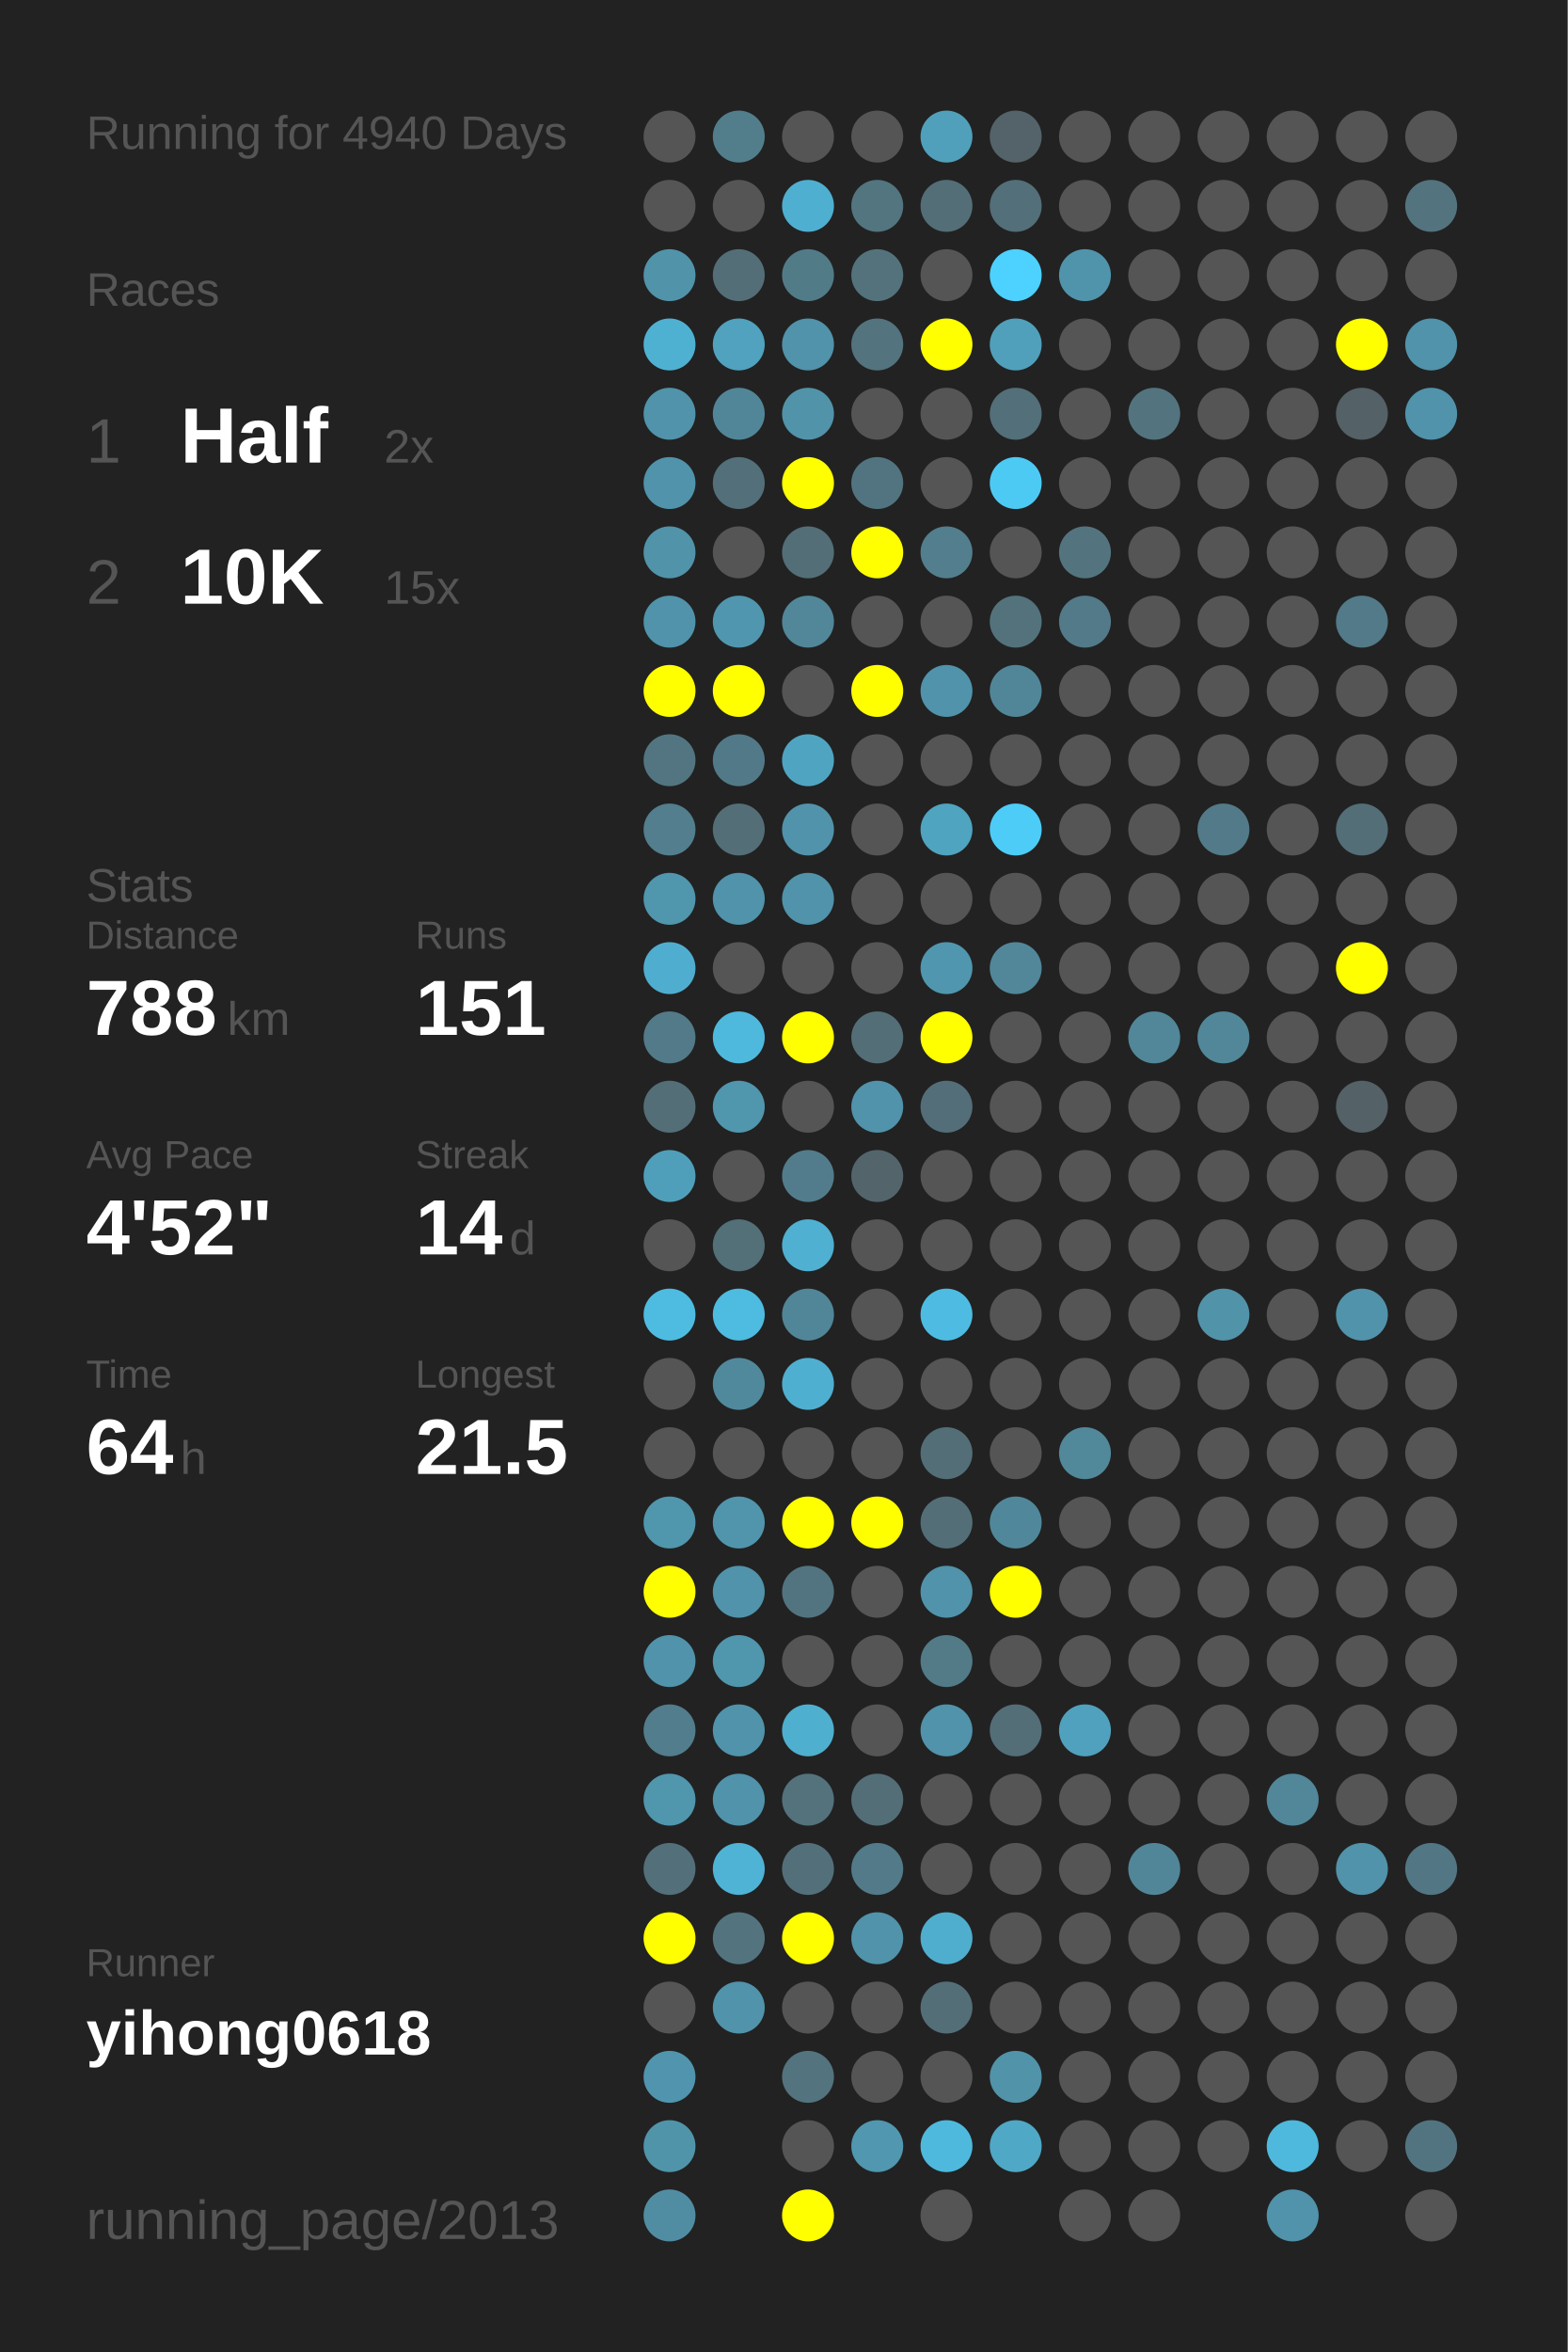
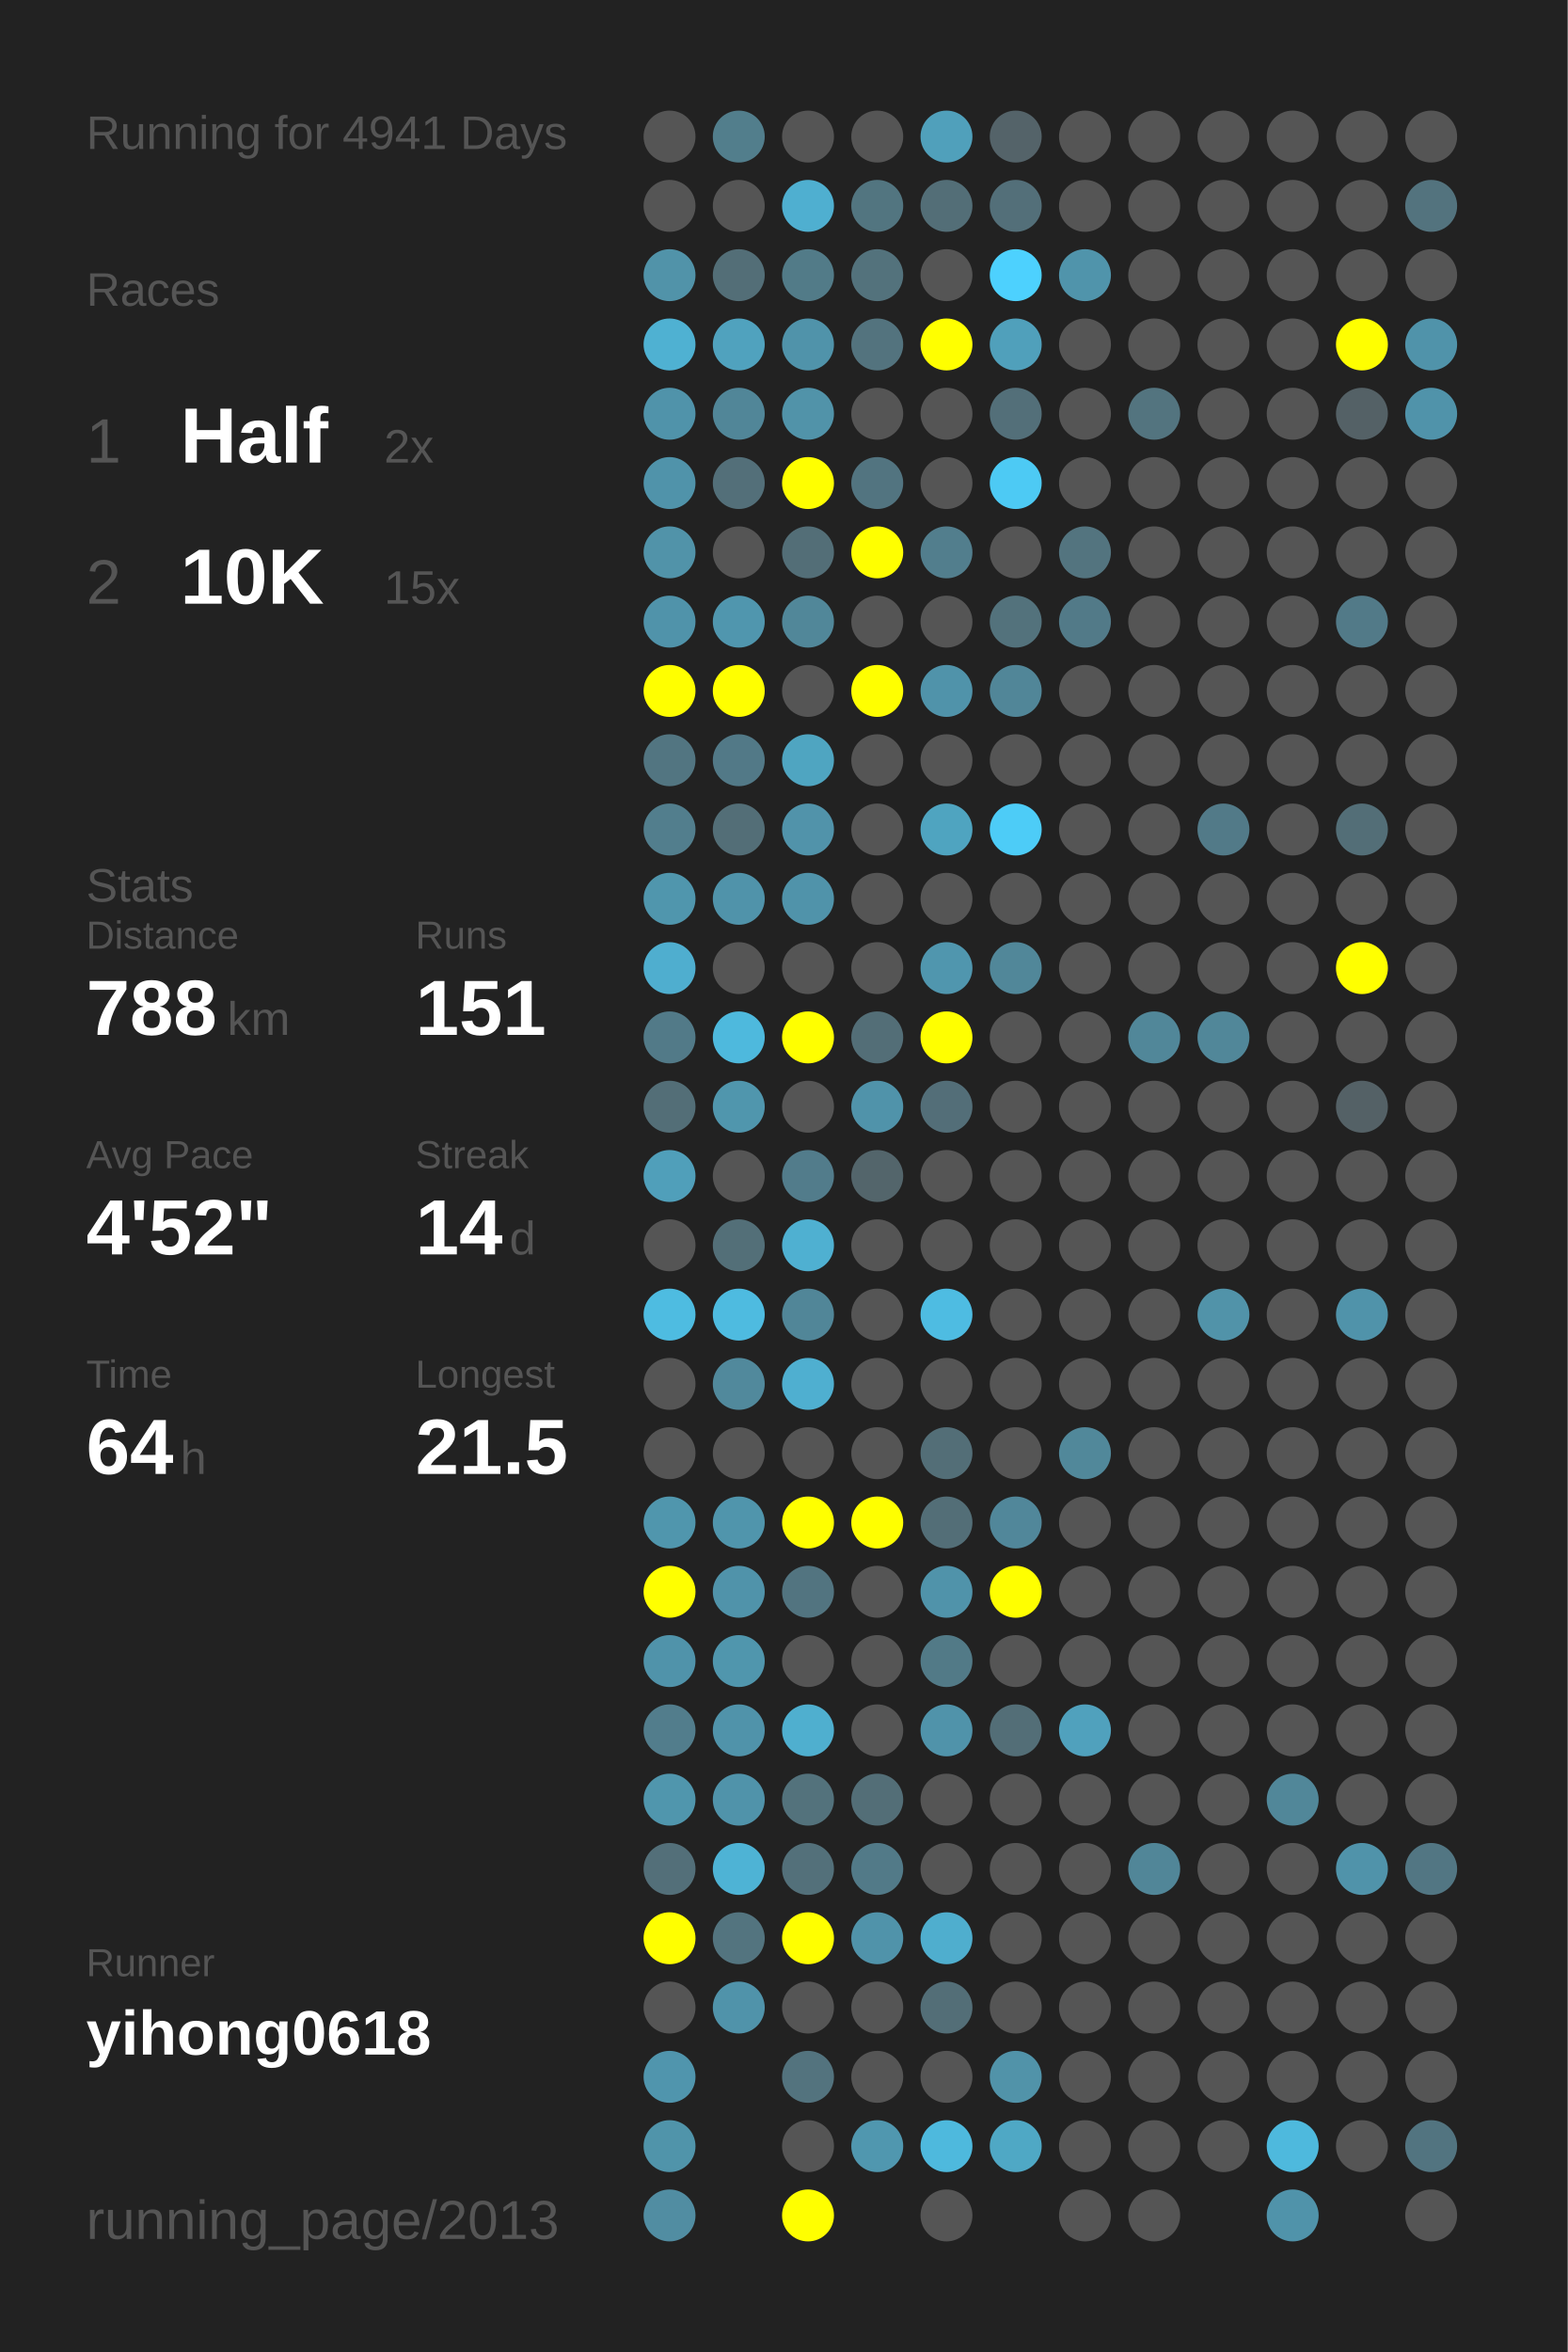
<svg xmlns="http://www.w3.org/2000/svg" baseProfile="full" height="300mm" version="1.1" viewBox="0,0,200,300" width="200mm">
  <defs />
  <rect fill="#222222" height="300" width="200" x="0" y="0" />
-   <text fill="#555555" style="font-size:6px; font-family:Arial;" x="11" y="19">Running for 4940 Days</text>
+   <text fill="#555555" style="font-size:6px; font-family:Arial;" x="11" y="19">Running for 4941 Days</text>
  <text fill="#555555" style="font-size:6px; font-family:Arial;" x="11" y="39">Races</text>
  <text fill="#555555" style="font-size:8px; font-family:Arial;" x="11" y="59">1</text>
  <text fill="#FFFFFF" style="font-size:10px; font-family:Arial; font-weight:bold;" x="23" y="59">Half</text>
  <text fill="#555555" style="font-size:6px; font-family:Arial;" x="49" y="59">2x</text>
  <text fill="#555555" style="font-size:8px; font-family:Arial;" x="11" y="77">2</text>
  <text fill="#FFFFFF" style="font-size:10px; font-family:Arial; font-weight:bold;" x="23" y="77">10K</text>
  <text fill="#555555" style="font-size:6px; font-family:Arial;" x="49" y="77">15x</text>
  <text fill="#555555" style="font-size:6px; font-family:Arial;" x="11" y="115">Stats</text>
  <text fill="#555555" style="font-size:5px; font-family:Arial;" x="11" y="121">Distance</text>
  <text fill="#FFFFFF" style="font-size:10px; font-family:Arial; font-weight:bold;" x="11" y="132">788</text>
  <text fill="#555555" style="font-size:6px; font-family:Arial;" x="29" y="132">km</text>
  <text fill="#555555" style="font-size:5px; font-family:Arial;" x="53" y="121">Runs</text>
  <text fill="#FFFFFF" style="font-size:10px; font-family:Arial; font-weight:bold;" x="53" y="132">151</text>
  <text fill="#555555" style="font-size:5px; font-family:Arial;" x="11" y="149">Avg Pace</text>
  <text fill="#FFFFFF" style="font-size:10px; font-family:Arial; font-weight:bold;" x="11" y="160">4'52"</text>
  <text fill="#555555" style="font-size:5px; font-family:Arial;" x="53" y="149">Streak</text>
  <text fill="#FFFFFF" style="font-size:10px; font-family:Arial; font-weight:bold;" x="53" y="160">14</text>
  <text fill="#555555" style="font-size:6px; font-family:Arial;" x="65" y="160">d</text>
  <text fill="#555555" style="font-size:5px; font-family:Arial;" x="11" y="177">Time</text>
  <text fill="#FFFFFF" style="font-size:10px; font-family:Arial; font-weight:bold;" x="11" y="188">64</text>
  <text fill="#555555" style="font-size:6px; font-family:Arial;" x="23" y="188">h</text>
  <text fill="#555555" style="font-size:5px; font-family:Arial;" x="53" y="177">Longest</text>
  <text fill="#FFFFFF" style="font-size:10px; font-family:Arial; font-weight:bold;" x="53" y="188">21.5</text>
  <text fill="#555555" style="font-size:5px; font-family:Arial;" x="11" y="252.065">Runner</text>
  <text fill="#FFFFFF" style="font-size:8px; font-family:Arial; font-weight:bold;" x="11" y="262.065">yihong0618</text>
  <text fill="#555555" style="font-size:7px; font-family:Arial;" x="11" y="285.581">running_page/2013</text>
  <circle cx="85.417" cy="17.419" fill="#555555" r="3.312" />
  <circle cx="85.417" cy="26.258" fill="#555555" r="3.312" />
  <circle cx="85.417" cy="35.097" fill="#5193a9" r="3.312" />
  <circle cx="85.417" cy="43.935" fill="#4fb1d2" r="3.312" />
  <circle cx="85.417" cy="52.774" fill="#5093aa" r="3.312" />
  <circle cx="85.417" cy="61.613" fill="#5093aa" r="3.312" />
  <circle cx="85.417" cy="70.452" fill="#5193a9" r="3.312" />
  <circle cx="85.417" cy="79.29" fill="#5093aa" r="3.312" />
  <circle cx="85.417" cy="88.129" fill="#FFFF00" r="3.312" />
  <circle cx="85.417" cy="96.968" fill="#527581" r="3.312" />
  <circle cx="85.417" cy="105.806" fill="#527e8d" r="3.312" />
  <circle cx="85.417" cy="114.645" fill="#5096ad" r="3.312" />
  <circle cx="85.417" cy="123.484" fill="#4faecf" r="3.312" />
  <circle cx="85.417" cy="132.323" fill="#527a88" r="3.312" />
  <circle cx="85.417" cy="141.161" fill="#536e77" r="3.312" />
  <circle cx="85.417" cy="150" fill="#509fba" r="3.312" />
  <circle cx="85.417" cy="158.839" fill="#555555" r="3.312" />
  <circle cx="85.417" cy="167.677" fill="#4ebce1" r="3.312" />
  <circle cx="85.417" cy="176.516" fill="#555555" r="3.312" />
  <circle cx="85.417" cy="185.355" fill="#555555" r="3.312" />
  <circle cx="85.417" cy="194.194" fill="#5096ad" r="3.312" />
  <circle cx="85.417" cy="203.032" fill="#FFFF00" r="3.312" />
  <circle cx="85.417" cy="211.871" fill="#5093aa" r="3.312" />
  <circle cx="85.417" cy="220.71" fill="#527d8c" r="3.312" />
  <circle cx="85.417" cy="229.548" fill="#5096ad" r="3.312" />
  <circle cx="85.417" cy="238.387" fill="#536f79" r="3.312" />
  <circle cx="85.417" cy="247.226" fill="#FFFF00" r="3.312" />
  <circle cx="85.417" cy="256.065" fill="#555555" r="3.312" />
  <circle cx="85.417" cy="264.903" fill="#5095ad" r="3.312" />
  <circle cx="85.417" cy="273.742" fill="#5094aa" r="3.312" />
  <circle cx="85.417" cy="282.581" fill="#518da2" r="3.312" />
  <circle cx="94.25" cy="17.419" fill="#527e8c" r="3.312" />
  <circle cx="94.25" cy="26.258" fill="#555555" r="3.312" />
  <circle cx="94.25" cy="35.097" fill="#536e77" r="3.312" />
  <circle cx="94.25" cy="43.935" fill="#50a2be" r="3.312" />
  <circle cx="94.25" cy="52.774" fill="#518698" r="3.312" />
  <circle cx="94.25" cy="61.613" fill="#536f79" r="3.312" />
  <circle cx="94.25" cy="70.452" fill="#555555" r="3.312" />
  <circle cx="94.25" cy="79.29" fill="#5096ae" r="3.312" />
  <circle cx="94.25" cy="88.129" fill="#FFFF00" r="3.312" />
  <circle cx="94.25" cy="96.968" fill="#527987" r="3.312" />
  <circle cx="94.25" cy="105.806" fill="#536e77" r="3.312" />
  <circle cx="94.25" cy="114.645" fill="#5093aa" r="3.312" />
  <circle cx="94.25" cy="123.484" fill="#555555" r="3.312" />
  <circle cx="94.25" cy="132.323" fill="#4eb9dd" r="3.312" />
  <circle cx="94.25" cy="141.161" fill="#5096ad" r="3.312" />
  <circle cx="94.25" cy="150" fill="#555555" r="3.312" />
  <circle cx="94.25" cy="158.839" fill="#536f78" r="3.312" />
  <circle cx="94.25" cy="167.677" fill="#4ebbe0" r="3.312" />
  <circle cx="94.25" cy="176.516" fill="#51899c" r="3.312" />
  <circle cx="94.25" cy="185.355" fill="#555555" r="3.312" />
  <circle cx="94.25" cy="194.194" fill="#5095ac" r="3.312" />
  <circle cx="94.25" cy="203.032" fill="#5093aa" r="3.312" />
  <circle cx="94.25" cy="211.871" fill="#5096ad" r="3.312" />
  <circle cx="94.25" cy="220.71" fill="#5093aa" r="3.312" />
  <circle cx="94.25" cy="229.548" fill="#5093aa" r="3.312" />
  <circle cx="94.25" cy="238.387" fill="#4eb3d5" r="3.312" />
  <circle cx="94.25" cy="247.226" fill="#53747f" r="3.312" />
  <circle cx="94.25" cy="256.065" fill="#5093aa" r="3.312" />
  <circle cx="103.083" cy="17.419" fill="#555555" r="3.312" />
  <circle cx="103.083" cy="26.258" fill="#4fafd0" r="3.312" />
  <circle cx="103.083" cy="35.097" fill="#527b88" r="3.312" />
  <circle cx="103.083" cy="43.935" fill="#5093aa" r="3.312" />
  <circle cx="103.083" cy="52.774" fill="#5193a9" r="3.312" />
  <circle cx="103.083" cy="61.613" fill="#FFFF00" r="3.312" />
  <circle cx="103.083" cy="70.452" fill="#536e77" r="3.312" />
  <circle cx="103.083" cy="79.29" fill="#518799" r="3.312" />
  <circle cx="103.083" cy="88.129" fill="#555555" r="3.312" />
  <circle cx="103.083" cy="96.968" fill="#4fa5c1" r="3.312" />
  <circle cx="103.083" cy="105.806" fill="#5193aa" r="3.312" />
  <circle cx="103.083" cy="114.645" fill="#5093aa" r="3.312" />
  <circle cx="103.083" cy="123.484" fill="#555555" r="3.312" />
  <circle cx="103.083" cy="132.323" fill="#FFFF00" r="3.312" />
  <circle cx="103.083" cy="141.161" fill="#555555" r="3.312" />
  <circle cx="103.083" cy="150" fill="#527c8b" r="3.312" />
  <circle cx="103.083" cy="158.839" fill="#4fb0d1" r="3.312" />
  <circle cx="103.083" cy="167.677" fill="#518698" r="3.312" />
  <circle cx="103.083" cy="176.516" fill="#4fafd0" r="3.312" />
  <circle cx="103.083" cy="185.355" fill="#555555" r="3.312" />
  <circle cx="103.083" cy="194.194" fill="#FFFF00" r="3.312" />
  <circle cx="103.083" cy="203.032" fill="#527480" r="3.312" />
  <circle cx="103.083" cy="211.871" fill="#555555" r="3.312" />
  <circle cx="103.083" cy="220.71" fill="#4fafcf" r="3.312" />
  <circle cx="103.083" cy="229.548" fill="#53727c" r="3.312" />
  <circle cx="103.083" cy="238.387" fill="#53707a" r="3.312" />
  <circle cx="103.083" cy="247.226" fill="#FFFF00" r="3.312" />
  <circle cx="103.083" cy="256.065" fill="#555555" r="3.312" />
  <circle cx="103.083" cy="264.903" fill="#53737e" r="3.312" />
  <circle cx="103.083" cy="273.742" fill="#555555" r="3.312" />
  <circle cx="103.083" cy="282.581" fill="#FFFF00" r="3.312" />
  <circle cx="111.917" cy="17.419" fill="#555555" r="3.312" />
  <circle cx="111.917" cy="26.258" fill="#527580" r="3.312" />
  <circle cx="111.917" cy="35.097" fill="#53727c" r="3.312" />
  <circle cx="111.917" cy="43.935" fill="#53737e" r="3.312" />
  <circle cx="111.917" cy="52.774" fill="#555555" r="3.312" />
  <circle cx="111.917" cy="61.613" fill="#527480" r="3.312" />
  <circle cx="111.917" cy="70.452" fill="#FFFF00" r="3.312" />
  <circle cx="111.917" cy="79.29" fill="#555555" r="3.312" />
  <circle cx="111.917" cy="88.129" fill="#FFFF00" r="3.312" />
  <circle cx="111.917" cy="96.968" fill="#555555" r="3.312" />
  <circle cx="111.917" cy="105.806" fill="#555555" r="3.312" />
  <circle cx="111.917" cy="114.645" fill="#555555" r="3.312" />
  <circle cx="111.917" cy="123.484" fill="#555555" r="3.312" />
  <circle cx="111.917" cy="132.323" fill="#536e77" r="3.312" />
  <circle cx="111.917" cy="141.161" fill="#5093aa" r="3.312" />
  <circle cx="111.917" cy="150" fill="#53656b" r="3.312" />
  <circle cx="111.917" cy="158.839" fill="#555555" r="3.312" />
  <circle cx="111.917" cy="167.677" fill="#555555" r="3.312" />
  <circle cx="111.917" cy="176.516" fill="#555555" r="3.312" />
  <circle cx="111.917" cy="185.355" fill="#555555" r="3.312" />
  <circle cx="111.917" cy="194.194" fill="#FFFF00" r="3.312" />
  <circle cx="111.917" cy="203.032" fill="#555555" r="3.312" />
  <circle cx="111.917" cy="211.871" fill="#555555" r="3.312" />
  <circle cx="111.917" cy="220.71" fill="#555555" r="3.312" />
  <circle cx="111.917" cy="229.548" fill="#536e77" r="3.312" />
  <circle cx="111.917" cy="238.387" fill="#527a88" r="3.312" />
  <circle cx="111.917" cy="247.226" fill="#5093aa" r="3.312" />
  <circle cx="111.917" cy="256.065" fill="#555555" r="3.312" />
  <circle cx="111.917" cy="264.903" fill="#555555" r="3.312" />
  <circle cx="111.917" cy="273.742" fill="#5097af" r="3.312" />
  <circle cx="120.75" cy="17.419" fill="#50a0bb" r="3.312" />
  <circle cx="120.75" cy="26.258" fill="#536e77" r="3.312" />
  <circle cx="120.75" cy="35.097" fill="#555555" r="3.312" />
  <circle cx="120.75" cy="43.935" fill="#FFFF00" r="3.312" />
  <circle cx="120.75" cy="52.774" fill="#555555" r="3.312" />
  <circle cx="120.75" cy="61.613" fill="#555555" r="3.312" />
  <circle cx="120.75" cy="70.452" fill="#527e8d" r="3.312" />
  <circle cx="120.75" cy="79.29" fill="#555555" r="3.312" />
  <circle cx="120.75" cy="88.129" fill="#5093aa" r="3.312" />
  <circle cx="120.75" cy="96.968" fill="#555555" r="3.312" />
  <circle cx="120.75" cy="105.806" fill="#4fa4c0" r="3.312" />
  <circle cx="120.75" cy="114.645" fill="#555555" r="3.312" />
  <circle cx="120.75" cy="123.484" fill="#5096ae" r="3.312" />
  <circle cx="120.75" cy="132.323" fill="#FFFF00" r="3.312" />
  <circle cx="120.75" cy="141.161" fill="#536e78" r="3.312" />
  <circle cx="120.75" cy="150" fill="#555555" r="3.312" />
  <circle cx="120.75" cy="158.839" fill="#555555" r="3.312" />
  <circle cx="120.75" cy="167.677" fill="#4ebce2" r="3.312" />
  <circle cx="120.75" cy="176.516" fill="#555555" r="3.312" />
  <circle cx="120.75" cy="185.355" fill="#536e77" r="3.312" />
  <circle cx="120.75" cy="194.194" fill="#536e77" r="3.312" />
  <circle cx="120.75" cy="203.032" fill="#5093aa" r="3.312" />
  <circle cx="120.75" cy="211.871" fill="#527a87" r="3.312" />
  <circle cx="120.75" cy="220.71" fill="#5093aa" r="3.312" />
  <circle cx="120.75" cy="229.548" fill="#555555" r="3.312" />
  <circle cx="120.75" cy="238.387" fill="#555555" r="3.312" />
  <circle cx="120.75" cy="247.226" fill="#4faece" r="3.312" />
  <circle cx="120.75" cy="256.065" fill="#536e77" r="3.312" />
  <circle cx="120.75" cy="264.903" fill="#555555" r="3.312" />
  <circle cx="120.75" cy="273.742" fill="#4eb9dd" r="3.312" />
  <circle cx="120.75" cy="282.581" fill="#555555" r="3.312" />
  <circle cx="129.583" cy="17.419" fill="#546369" r="3.312" />
  <circle cx="129.583" cy="26.258" fill="#536f79" r="3.312" />
  <circle cx="129.583" cy="35.097" fill="#4dd1fe" r="3.312" />
  <circle cx="129.583" cy="43.935" fill="#50a0bb" r="3.312" />
  <circle cx="129.583" cy="52.774" fill="#536f79" r="3.312" />
  <circle cx="129.583" cy="61.613" fill="#4dcaf4" r="3.312" />
  <circle cx="129.583" cy="70.452" fill="#555555" r="3.312" />
  <circle cx="129.583" cy="79.29" fill="#53727c" r="3.312" />
  <circle cx="129.583" cy="88.129" fill="#518698" r="3.312" />
  <circle cx="129.583" cy="96.968" fill="#555555" r="3.312" />
  <circle cx="129.583" cy="105.806" fill="#4dccf7" r="3.312" />
  <circle cx="129.583" cy="114.645" fill="#555555" r="3.312" />
  <circle cx="129.583" cy="123.484" fill="#518799" r="3.312" />
  <circle cx="129.583" cy="132.323" fill="#555555" r="3.312" />
  <circle cx="129.583" cy="141.161" fill="#555555" r="3.312" />
  <circle cx="129.583" cy="150" fill="#555555" r="3.312" />
  <circle cx="129.583" cy="158.839" fill="#555555" r="3.312" />
  <circle cx="129.583" cy="167.677" fill="#555555" r="3.312" />
  <circle cx="129.583" cy="176.516" fill="#555555" r="3.312" />
  <circle cx="129.583" cy="185.355" fill="#555555" r="3.312" />
  <circle cx="129.583" cy="194.194" fill="#51879a" r="3.312" />
  <circle cx="129.583" cy="203.032" fill="#FFFF00" r="3.312" />
  <circle cx="129.583" cy="211.871" fill="#555555" r="3.312" />
  <circle cx="129.583" cy="220.71" fill="#536e77" r="3.312" />
  <circle cx="129.583" cy="229.548" fill="#555555" r="3.312" />
  <circle cx="129.583" cy="238.387" fill="#555555" r="3.312" />
  <circle cx="129.583" cy="247.226" fill="#555555" r="3.312" />
  <circle cx="129.583" cy="256.065" fill="#555555" r="3.312" />
  <circle cx="129.583" cy="264.903" fill="#5193a9" r="3.312" />
  <circle cx="129.583" cy="273.742" fill="#4fa8c5" r="3.312" />
  <circle cx="138.417" cy="17.419" fill="#555555" r="3.312" />
  <circle cx="138.417" cy="26.258" fill="#555555" r="3.312" />
  <circle cx="138.417" cy="35.097" fill="#5094ab" r="3.312" />
  <circle cx="138.417" cy="43.935" fill="#555555" r="3.312" />
  <circle cx="138.417" cy="52.774" fill="#555555" r="3.312" />
  <circle cx="138.417" cy="61.613" fill="#555555" r="3.312" />
  <circle cx="138.417" cy="70.452" fill="#53747f" r="3.312" />
  <circle cx="138.417" cy="79.29" fill="#527a88" r="3.312" />
  <circle cx="138.417" cy="88.129" fill="#555555" r="3.312" />
  <circle cx="138.417" cy="96.968" fill="#555555" r="3.312" />
  <circle cx="138.417" cy="105.806" fill="#555555" r="3.312" />
  <circle cx="138.417" cy="114.645" fill="#555555" r="3.312" />
  <circle cx="138.417" cy="123.484" fill="#555555" r="3.312" />
  <circle cx="138.417" cy="132.323" fill="#555555" r="3.312" />
  <circle cx="138.417" cy="141.161" fill="#555555" r="3.312" />
  <circle cx="138.417" cy="150" fill="#555555" r="3.312" />
  <circle cx="138.417" cy="158.839" fill="#555555" r="3.312" />
  <circle cx="138.417" cy="167.677" fill="#555555" r="3.312" />
  <circle cx="138.417" cy="176.516" fill="#555555" r="3.312" />
  <circle cx="138.417" cy="185.355" fill="#51889a" r="3.312" />
  <circle cx="138.417" cy="194.194" fill="#555555" r="3.312" />
  <circle cx="138.417" cy="203.032" fill="#555555" r="3.312" />
  <circle cx="138.417" cy="211.871" fill="#555555" r="3.312" />
  <circle cx="138.417" cy="220.71" fill="#50a1bd" r="3.312" />
  <circle cx="138.417" cy="229.548" fill="#555555" r="3.312" />
  <circle cx="138.417" cy="238.387" fill="#555555" r="3.312" />
  <circle cx="138.417" cy="247.226" fill="#555555" r="3.312" />
  <circle cx="138.417" cy="256.065" fill="#555555" r="3.312" />
  <circle cx="138.417" cy="264.903" fill="#555555" r="3.312" />
  <circle cx="138.417" cy="273.742" fill="#555555" r="3.312" />
  <circle cx="138.417" cy="282.581" fill="#555555" r="3.312" />
  <circle cx="147.25" cy="17.419" fill="#555555" r="3.312" />
  <circle cx="147.25" cy="26.258" fill="#555555" r="3.312" />
  <circle cx="147.25" cy="35.097" fill="#555555" r="3.312" />
  <circle cx="147.25" cy="43.935" fill="#555555" r="3.312" />
  <circle cx="147.25" cy="52.774" fill="#53747f" r="3.312" />
  <circle cx="147.25" cy="61.613" fill="#555555" r="3.312" />
  <circle cx="147.25" cy="70.452" fill="#555555" r="3.312" />
  <circle cx="147.25" cy="79.29" fill="#555555" r="3.312" />
  <circle cx="147.25" cy="88.129" fill="#555555" r="3.312" />
  <circle cx="147.25" cy="96.968" fill="#555555" r="3.312" />
  <circle cx="147.25" cy="105.806" fill="#555555" r="3.312" />
  <circle cx="147.25" cy="114.645" fill="#555555" r="3.312" />
  <circle cx="147.25" cy="123.484" fill="#555555" r="3.312" />
  <circle cx="147.25" cy="132.323" fill="#518799" r="3.312" />
  <circle cx="147.25" cy="141.161" fill="#555555" r="3.312" />
  <circle cx="147.25" cy="150" fill="#555555" r="3.312" />
  <circle cx="147.25" cy="158.839" fill="#555555" r="3.312" />
  <circle cx="147.25" cy="167.677" fill="#555555" r="3.312" />
  <circle cx="147.25" cy="176.516" fill="#555555" r="3.312" />
  <circle cx="147.25" cy="185.355" fill="#555555" r="3.312" />
  <circle cx="147.25" cy="194.194" fill="#555555" r="3.312" />
  <circle cx="147.25" cy="203.032" fill="#555555" r="3.312" />
  <circle cx="147.25" cy="211.871" fill="#555555" r="3.312" />
  <circle cx="147.25" cy="220.71" fill="#555555" r="3.312" />
  <circle cx="147.25" cy="229.548" fill="#555555" r="3.312" />
  <circle cx="147.25" cy="238.387" fill="#518698" r="3.312" />
  <circle cx="147.25" cy="247.226" fill="#555555" r="3.312" />
  <circle cx="147.25" cy="256.065" fill="#555555" r="3.312" />
  <circle cx="147.25" cy="264.903" fill="#555555" r="3.312" />
  <circle cx="147.25" cy="273.742" fill="#555555" r="3.312" />
  <circle cx="147.25" cy="282.581" fill="#555555" r="3.312" />
  <circle cx="156.083" cy="17.419" fill="#555555" r="3.312" />
  <circle cx="156.083" cy="26.258" fill="#555555" r="3.312" />
  <circle cx="156.083" cy="35.097" fill="#555555" r="3.312" />
  <circle cx="156.083" cy="43.935" fill="#555555" r="3.312" />
  <circle cx="156.083" cy="52.774" fill="#555555" r="3.312" />
  <circle cx="156.083" cy="61.613" fill="#555555" r="3.312" />
  <circle cx="156.083" cy="70.452" fill="#555555" r="3.312" />
  <circle cx="156.083" cy="79.29" fill="#555555" r="3.312" />
  <circle cx="156.083" cy="88.129" fill="#555555" r="3.312" />
  <circle cx="156.083" cy="96.968" fill="#555555" r="3.312" />
  <circle cx="156.083" cy="105.806" fill="#527a88" r="3.312" />
  <circle cx="156.083" cy="114.645" fill="#555555" r="3.312" />
  <circle cx="156.083" cy="123.484" fill="#555555" r="3.312" />
  <circle cx="156.083" cy="132.323" fill="#518799" r="3.312" />
  <circle cx="156.083" cy="141.161" fill="#555555" r="3.312" />
  <circle cx="156.083" cy="150" fill="#555555" r="3.312" />
  <circle cx="156.083" cy="158.839" fill="#555555" r="3.312" />
  <circle cx="156.083" cy="167.677" fill="#5193a9" r="3.312" />
  <circle cx="156.083" cy="176.516" fill="#555555" r="3.312" />
  <circle cx="156.083" cy="185.355" fill="#555555" r="3.312" />
  <circle cx="156.083" cy="194.194" fill="#555555" r="3.312" />
  <circle cx="156.083" cy="203.032" fill="#555555" r="3.312" />
  <circle cx="156.083" cy="211.871" fill="#555555" r="3.312" />
  <circle cx="156.083" cy="220.71" fill="#555555" r="3.312" />
  <circle cx="156.083" cy="229.548" fill="#555555" r="3.312" />
  <circle cx="156.083" cy="238.387" fill="#555555" r="3.312" />
  <circle cx="156.083" cy="247.226" fill="#555555" r="3.312" />
  <circle cx="156.083" cy="256.065" fill="#555555" r="3.312" />
  <circle cx="156.083" cy="264.903" fill="#555555" r="3.312" />
  <circle cx="156.083" cy="273.742" fill="#555555" r="3.312" />
  <circle cx="164.917" cy="17.419" fill="#555555" r="3.312" />
  <circle cx="164.917" cy="26.258" fill="#555555" r="3.312" />
  <circle cx="164.917" cy="35.097" fill="#555555" r="3.312" />
  <circle cx="164.917" cy="43.935" fill="#555555" r="3.312" />
  <circle cx="164.917" cy="52.774" fill="#555555" r="3.312" />
  <circle cx="164.917" cy="61.613" fill="#555555" r="3.312" />
  <circle cx="164.917" cy="70.452" fill="#555555" r="3.312" />
  <circle cx="164.917" cy="79.29" fill="#555555" r="3.312" />
  <circle cx="164.917" cy="88.129" fill="#555555" r="3.312" />
  <circle cx="164.917" cy="96.968" fill="#555555" r="3.312" />
  <circle cx="164.917" cy="105.806" fill="#555555" r="3.312" />
  <circle cx="164.917" cy="114.645" fill="#555555" r="3.312" />
  <circle cx="164.917" cy="123.484" fill="#555555" r="3.312" />
  <circle cx="164.917" cy="132.323" fill="#555555" r="3.312" />
  <circle cx="164.917" cy="141.161" fill="#555555" r="3.312" />
  <circle cx="164.917" cy="150" fill="#555555" r="3.312" />
  <circle cx="164.917" cy="158.839" fill="#555555" r="3.312" />
  <circle cx="164.917" cy="167.677" fill="#555555" r="3.312" />
  <circle cx="164.917" cy="176.516" fill="#555555" r="3.312" />
  <circle cx="164.917" cy="185.355" fill="#555555" r="3.312" />
  <circle cx="164.917" cy="194.194" fill="#555555" r="3.312" />
  <circle cx="164.917" cy="203.032" fill="#555555" r="3.312" />
  <circle cx="164.917" cy="211.871" fill="#555555" r="3.312" />
  <circle cx="164.917" cy="220.71" fill="#555555" r="3.312" />
  <circle cx="164.917" cy="229.548" fill="#518799" r="3.312" />
  <circle cx="164.917" cy="238.387" fill="#555555" r="3.312" />
  <circle cx="164.917" cy="247.226" fill="#555555" r="3.312" />
  <circle cx="164.917" cy="256.065" fill="#555555" r="3.312" />
  <circle cx="164.917" cy="264.903" fill="#555555" r="3.312" />
  <circle cx="164.917" cy="273.742" fill="#4eb9dd" r="3.312" />
  <circle cx="164.917" cy="282.581" fill="#5093aa" r="3.312" />
  <circle cx="173.75" cy="17.419" fill="#555555" r="3.312" />
  <circle cx="173.75" cy="26.258" fill="#555555" r="3.312" />
  <circle cx="173.75" cy="35.097" fill="#555555" r="3.312" />
  <circle cx="173.75" cy="43.935" fill="#FFFF00" r="3.312" />
  <circle cx="173.75" cy="52.774" fill="#546166" r="3.312" />
  <circle cx="173.75" cy="61.613" fill="#555555" r="3.312" />
  <circle cx="173.75" cy="70.452" fill="#555555" r="3.312" />
  <circle cx="173.75" cy="79.29" fill="#527a88" r="3.312" />
  <circle cx="173.75" cy="88.129" fill="#555555" r="3.312" />
  <circle cx="173.75" cy="96.968" fill="#555555" r="3.312" />
  <circle cx="173.75" cy="105.806" fill="#536e77" r="3.312" />
  <circle cx="173.75" cy="114.645" fill="#555555" r="3.312" />
  <circle cx="173.75" cy="123.484" fill="#FFFF00" r="3.312" />
  <circle cx="173.75" cy="132.323" fill="#555555" r="3.312" />
  <circle cx="173.75" cy="141.161" fill="#546166" r="3.312" />
  <circle cx="173.75" cy="150" fill="#555555" r="3.312" />
  <circle cx="173.75" cy="158.839" fill="#555555" r="3.312" />
  <circle cx="173.75" cy="167.677" fill="#5093aa" r="3.312" />
  <circle cx="173.75" cy="176.516" fill="#555555" r="3.312" />
  <circle cx="173.75" cy="185.355" fill="#555555" r="3.312" />
  <circle cx="173.75" cy="194.194" fill="#555555" r="3.312" />
  <circle cx="173.75" cy="203.032" fill="#555555" r="3.312" />
  <circle cx="173.75" cy="211.871" fill="#555555" r="3.312" />
  <circle cx="173.75" cy="220.71" fill="#555555" r="3.312" />
  <circle cx="173.75" cy="229.548" fill="#555555" r="3.312" />
  <circle cx="173.75" cy="238.387" fill="#5093aa" r="3.312" />
  <circle cx="173.75" cy="247.226" fill="#555555" r="3.312" />
  <circle cx="173.75" cy="256.065" fill="#555555" r="3.312" />
  <circle cx="173.75" cy="264.903" fill="#555555" r="3.312" />
  <circle cx="173.75" cy="273.742" fill="#555555" r="3.312" />
  <circle cx="182.583" cy="17.419" fill="#555555" r="3.312" />
  <circle cx="182.583" cy="26.258" fill="#53737e" r="3.312" />
  <circle cx="182.583" cy="35.097" fill="#555555" r="3.312" />
  <circle cx="182.583" cy="43.935" fill="#5093aa" r="3.312" />
  <circle cx="182.583" cy="52.774" fill="#5093aa" r="3.312" />
  <circle cx="182.583" cy="61.613" fill="#555555" r="3.312" />
  <circle cx="182.583" cy="70.452" fill="#555555" r="3.312" />
  <circle cx="182.583" cy="79.29" fill="#555555" r="3.312" />
  <circle cx="182.583" cy="88.129" fill="#555555" r="3.312" />
  <circle cx="182.583" cy="96.968" fill="#555555" r="3.312" />
  <circle cx="182.583" cy="105.806" fill="#555555" r="3.312" />
  <circle cx="182.583" cy="114.645" fill="#555555" r="3.312" />
  <circle cx="182.583" cy="123.484" fill="#555555" r="3.312" />
  <circle cx="182.583" cy="132.323" fill="#555555" r="3.312" />
  <circle cx="182.583" cy="141.161" fill="#555555" r="3.312" />
  <circle cx="182.583" cy="150" fill="#555555" r="3.312" />
  <circle cx="182.583" cy="158.839" fill="#555555" r="3.312" />
  <circle cx="182.583" cy="167.677" fill="#555555" r="3.312" />
  <circle cx="182.583" cy="176.516" fill="#555555" r="3.312" />
  <circle cx="182.583" cy="185.355" fill="#555555" r="3.312" />
  <circle cx="182.583" cy="194.194" fill="#555555" r="3.312" />
  <circle cx="182.583" cy="203.032" fill="#555555" r="3.312" />
  <circle cx="182.583" cy="211.871" fill="#555555" r="3.312" />
  <circle cx="182.583" cy="220.71" fill="#555555" r="3.312" />
  <circle cx="182.583" cy="229.548" fill="#555555" r="3.312" />
  <circle cx="182.583" cy="238.387" fill="#527683" r="3.312" />
  <circle cx="182.583" cy="247.226" fill="#555555" r="3.312" />
  <circle cx="182.583" cy="256.065" fill="#555555" r="3.312" />
  <circle cx="182.583" cy="264.903" fill="#555555" r="3.312" />
  <circle cx="182.583" cy="273.742" fill="#527480" r="3.312" />
  <circle cx="182.583" cy="282.581" fill="#555555" r="3.312" />
</svg>
